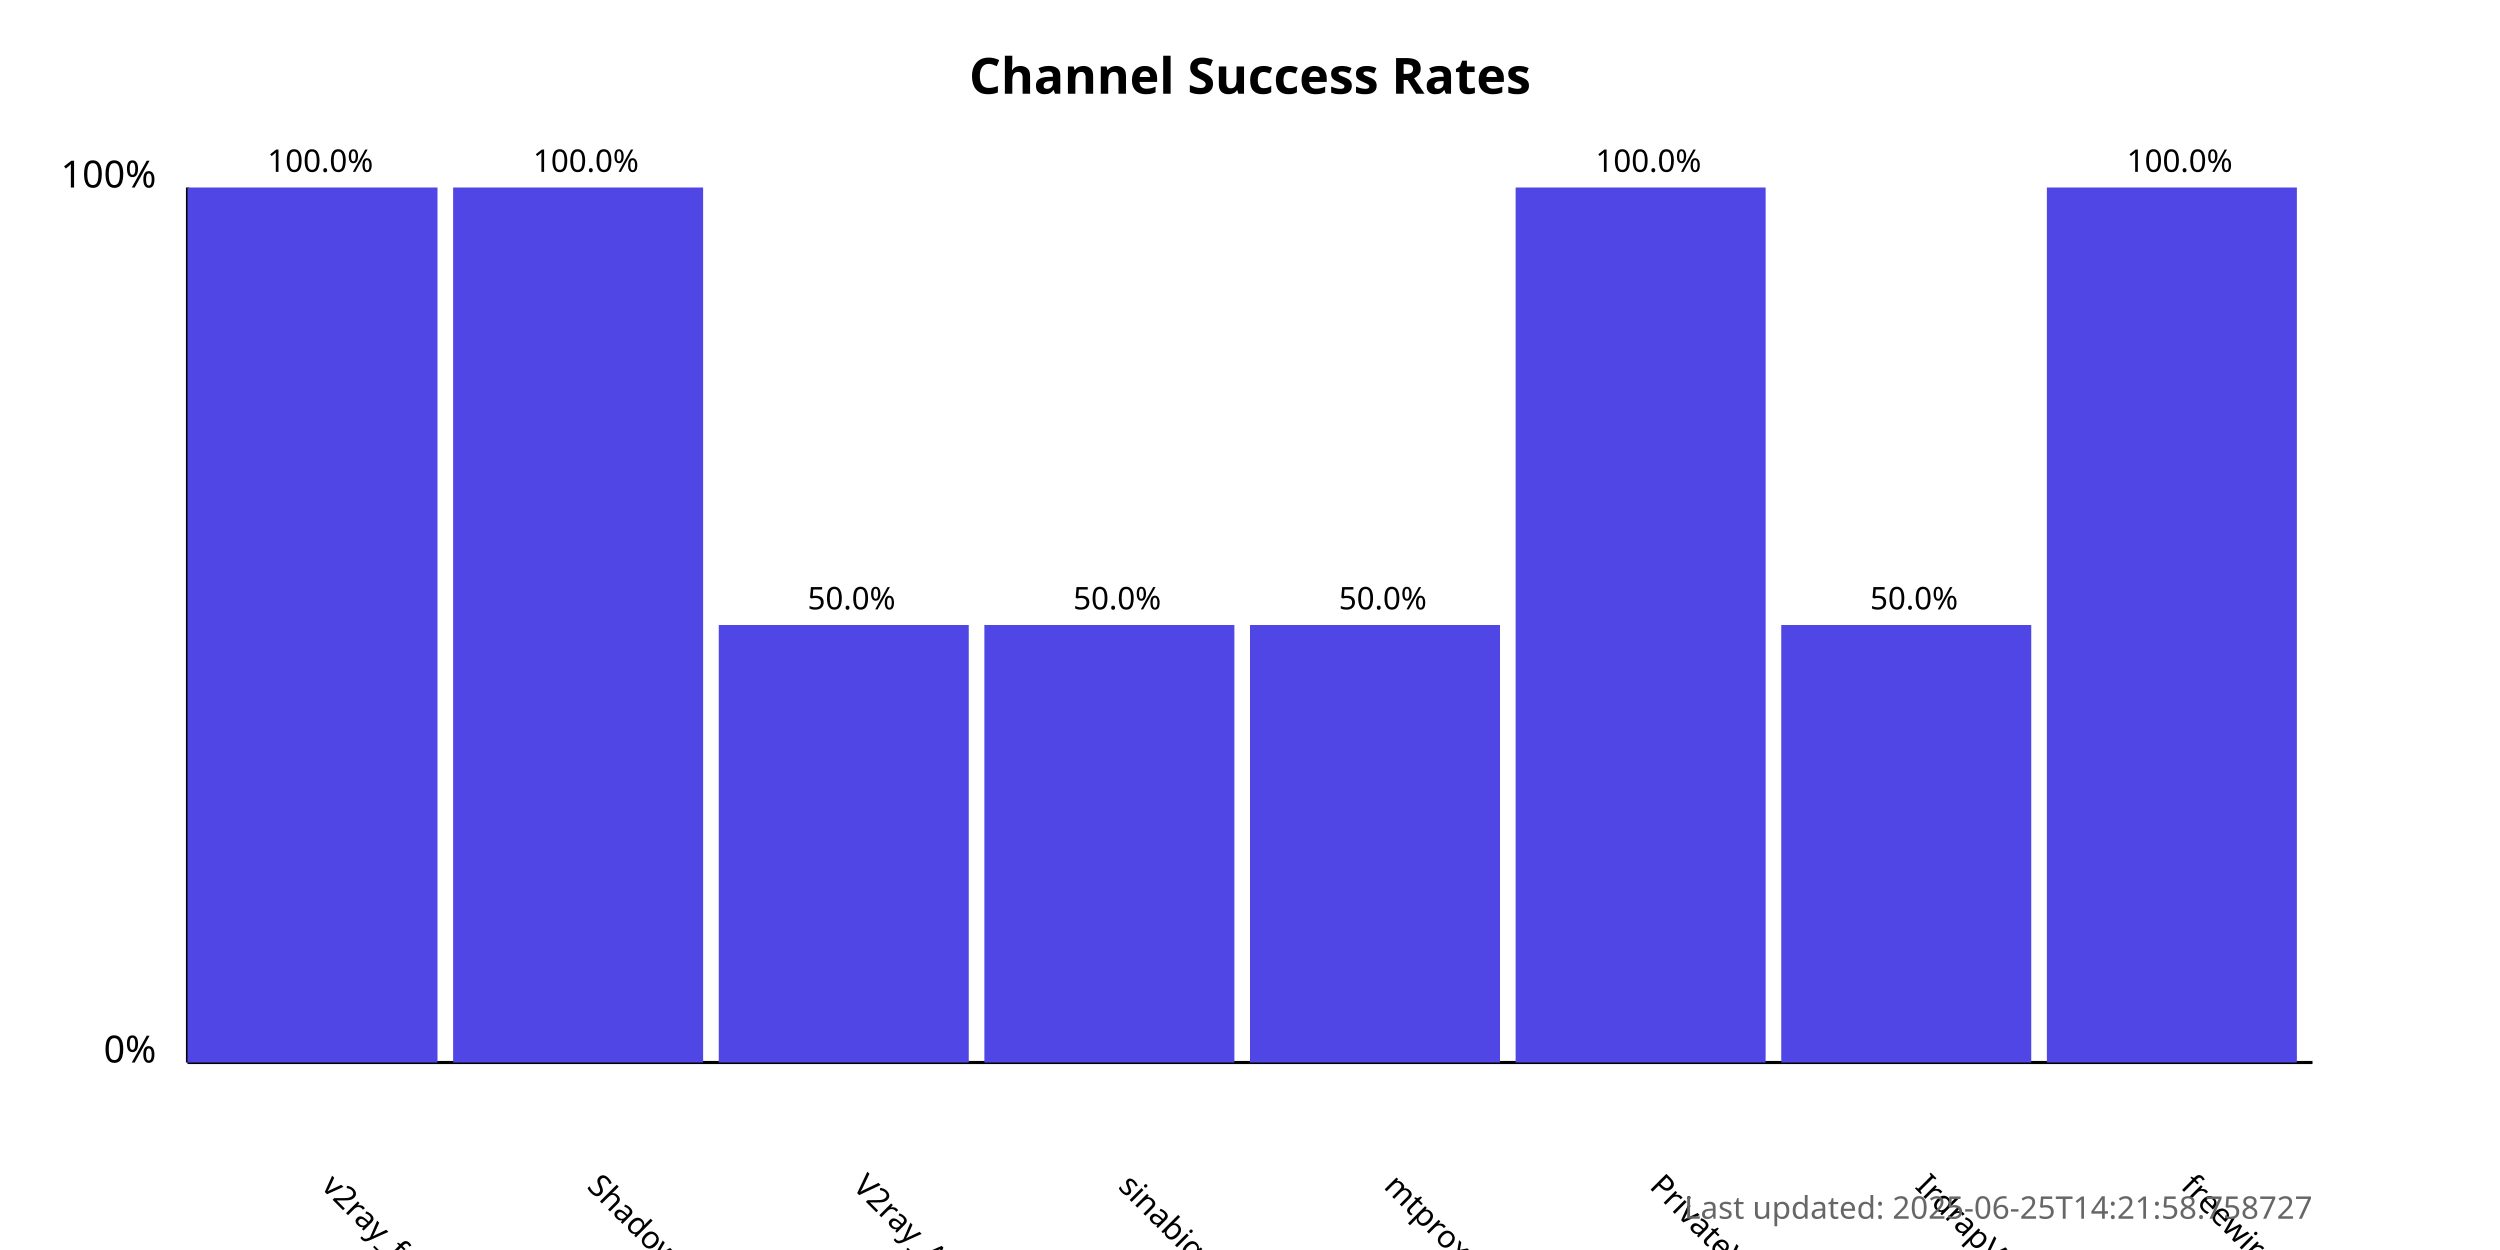
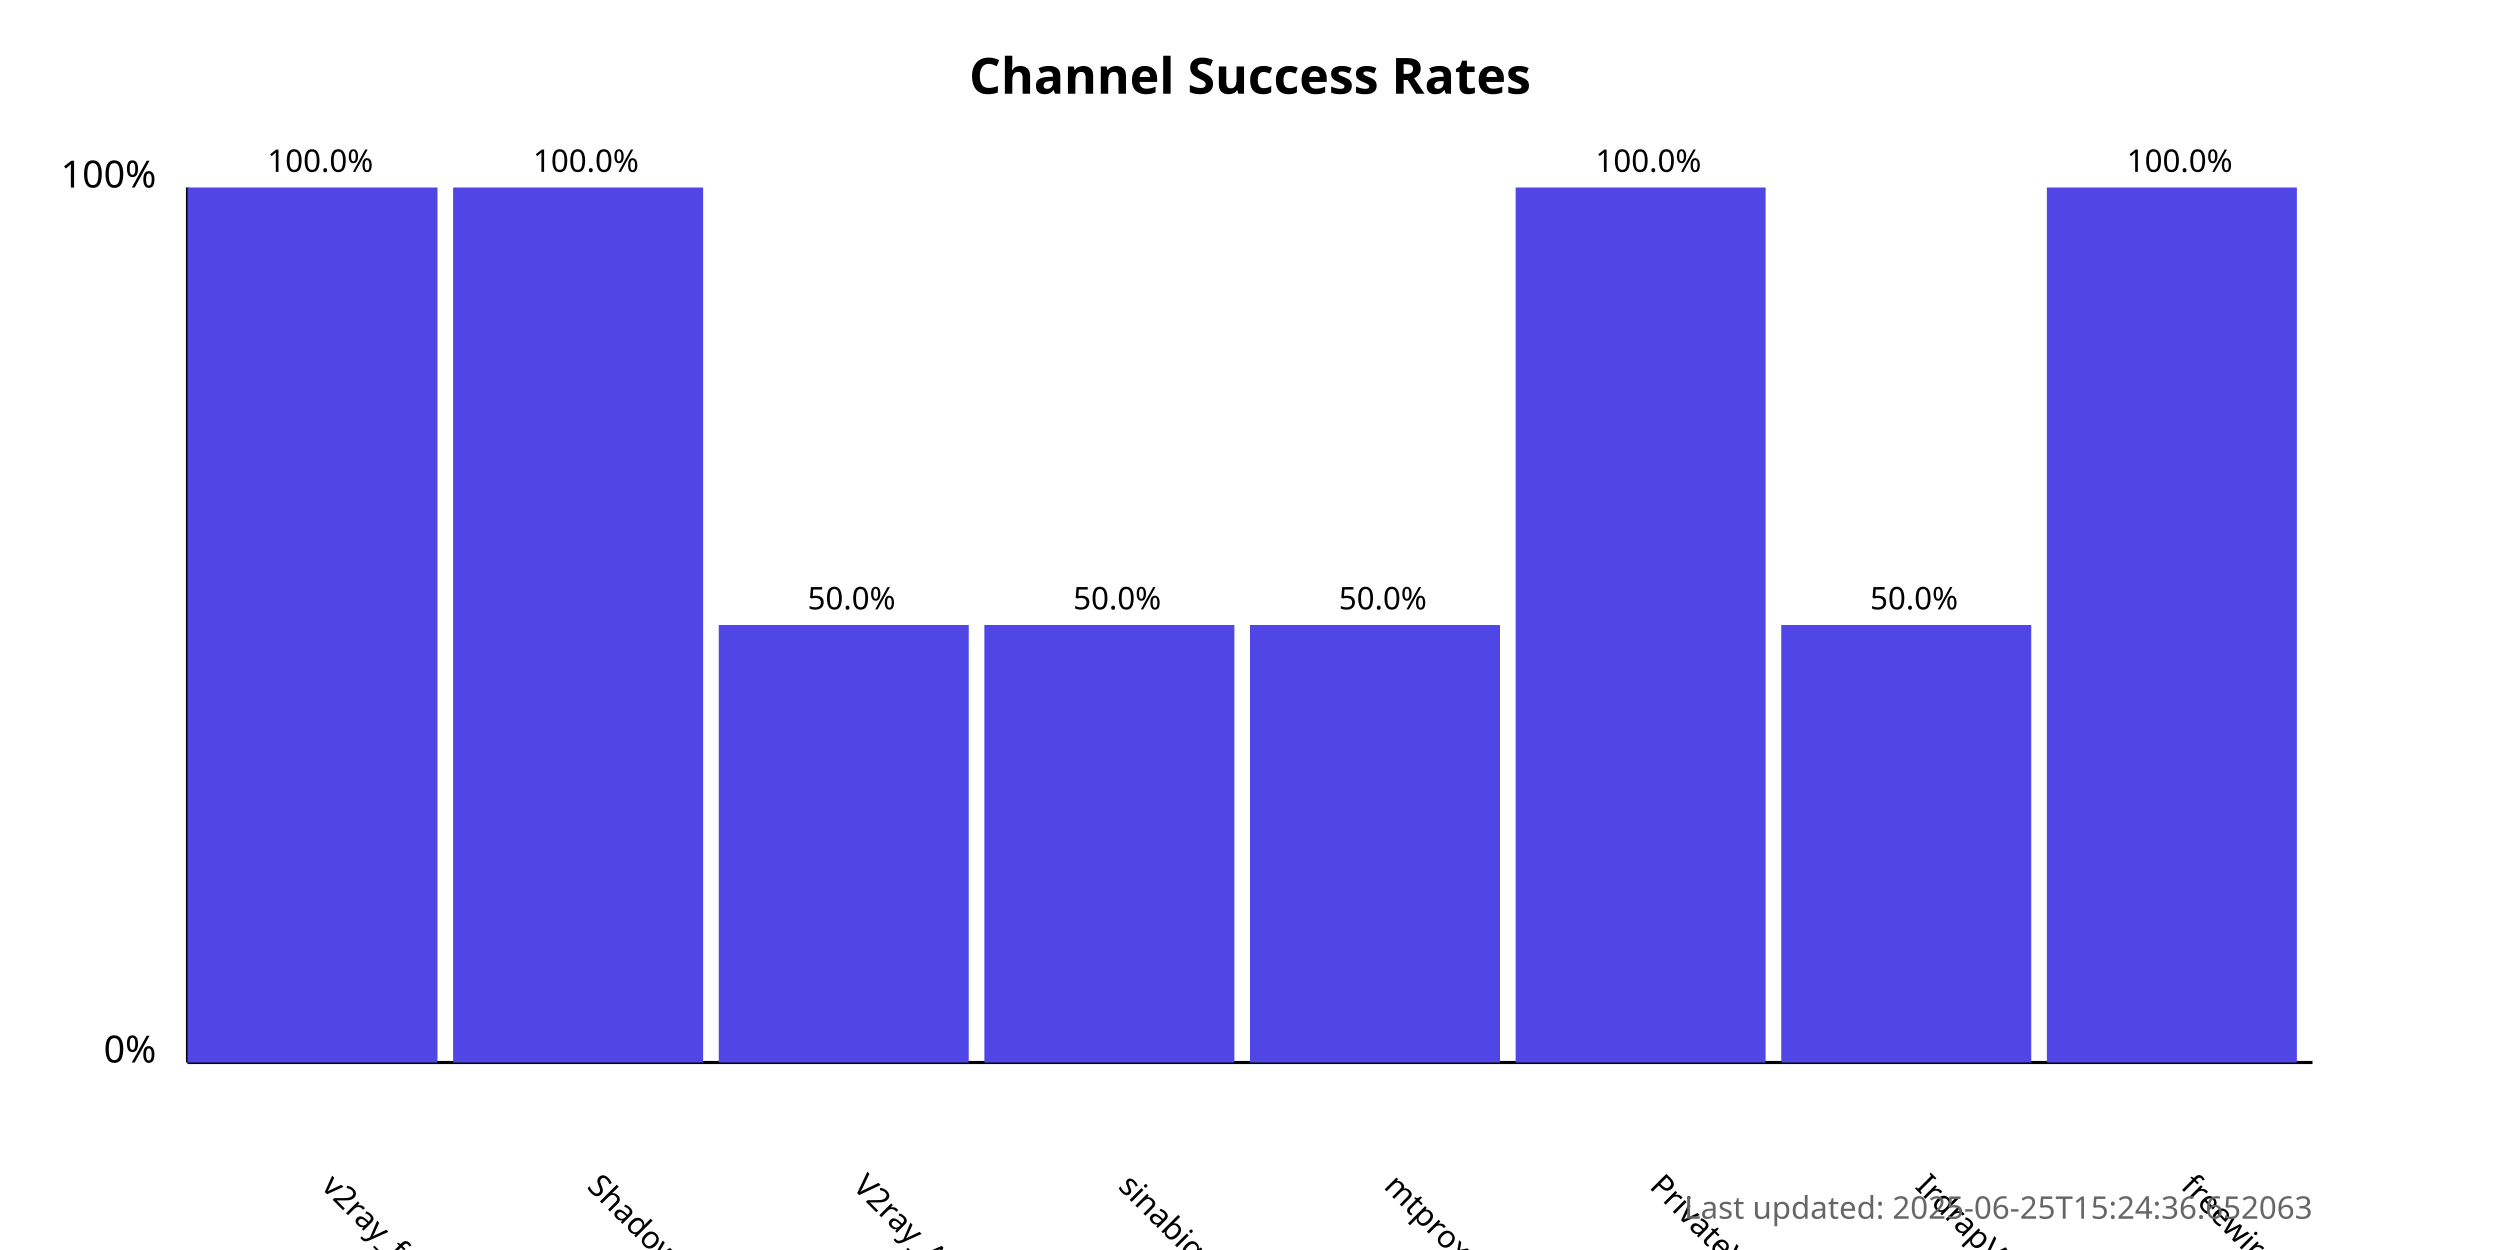
<svg xmlns="http://www.w3.org/2000/svg" width="800" height="400">
  <style>
            .chart-title { font: bold 16px sans-serif; }
            .axis-label { font: 12px sans-serif; }
            .tick-label { font: 10px sans-serif; }
            .bar { fill: #4f46e5; }
            .bar:hover { fill: #6366f1; }
            .timestamp { font: 10px sans-serif; fill: #666; }
        </style>
  <text x="400.0" y="30" text-anchor="middle" class="chart-title">
            Channel Success Rates
        </text>
  <line x1="60" y1="340" x2="60" y2="60" stroke="black" stroke-width="1" />
  <line x1="60" y1="340" x2="740" y2="340" stroke="black" stroke-width="1" />
  <text x="50" y="340" text-anchor="end" class="axis-label">0%</text>
  <text x="50" y="60" text-anchor="end" class="axis-label">100%</text>
  <g>
    <rect x="60" y="60.0" width="80.0" height="280.0" class="bar" />
    <text x="102.5" y="380" transform="rotate(45, 102.5, 380)" text-anchor="start" class="tick-label">
                v2ray_free_conf
            </text>
    <text x="102.5" y="55.0" text-anchor="middle" class="tick-label">
                100.0%
            </text>
  </g>
  <g>
    <rect x="145.0" y="60.0" width="80.0" height="280.0" class="bar" />
    <text x="187.5" y="380" transform="rotate(45, 187.5, 380)" text-anchor="start" class="tick-label">
                ShadowProxy66
            </text>
    <text x="187.5" y="55.0" text-anchor="middle" class="tick-label">
                100.0%
            </text>
  </g>
  <g>
    <rect x="230.0" y="200.0" width="80.0" height="140.0" class="bar" />
    <text x="272.5" y="380" transform="rotate(45, 272.5, 380)" text-anchor="start" class="tick-label">
                V2ray_Alpha
            </text>
    <text x="272.5" y="195.0" text-anchor="middle" class="tick-label">
                50.0%
            </text>
  </g>
  <g>
    <rect x="315.0" y="200.0" width="80.0" height="140.0" class="bar" />
    <text x="357.5" y="380" transform="rotate(45, 357.5, 380)" text-anchor="start" class="tick-label">
                sinabigo
            </text>
    <text x="357.5" y="195.0" text-anchor="middle" class="tick-label">
                50.0%
            </text>
  </g>
  <g>
    <rect x="400.0" y="200.0" width="80.0" height="140.0" class="bar" />
    <text x="442.5" y="380" transform="rotate(45, 442.5, 380)" text-anchor="start" class="tick-label">
                mtproxy_lists
            </text>
    <text x="442.5" y="195.0" text-anchor="middle" class="tick-label">
                50.0%
            </text>
  </g>
  <g>
    <rect x="485.0" y="60.0" width="80.0" height="280.0" class="bar" />
    <text x="527.5" y="380" transform="rotate(45, 527.5, 380)" text-anchor="start" class="tick-label">
                PrivateVPNs
            </text>
    <text x="527.5" y="55.0" text-anchor="middle" class="tick-label">
                100.0%
            </text>
  </g>
  <g>
    <rect x="570.0" y="200.0" width="80.0" height="140.0" class="bar" />
    <text x="612.5" y="380" transform="rotate(45, 612.5, 380)" text-anchor="start" class="tick-label">
                IrdrapVPNnews
            </text>
    <text x="612.5" y="195.0" text-anchor="middle" class="tick-label">
                50.0%
            </text>
  </g>
  <g>
    <rect x="655.0" y="60.0" width="80.0" height="280.0" class="bar" />
    <text x="697.5" y="380" transform="rotate(45, 697.5, 380)" text-anchor="start" class="tick-label">
                freewireguard
            </text>
    <text x="697.5" y="55.0" text-anchor="middle" class="tick-label">
                100.0%
            </text>
  </g>
  <text x="740" y="390" text-anchor="end" class="timestamp">
-             Last updated: 2025-06-25T14:21:58.758727
+             Last updated: 2025-06-25T15:24:36.652063
        </text>
</svg>
